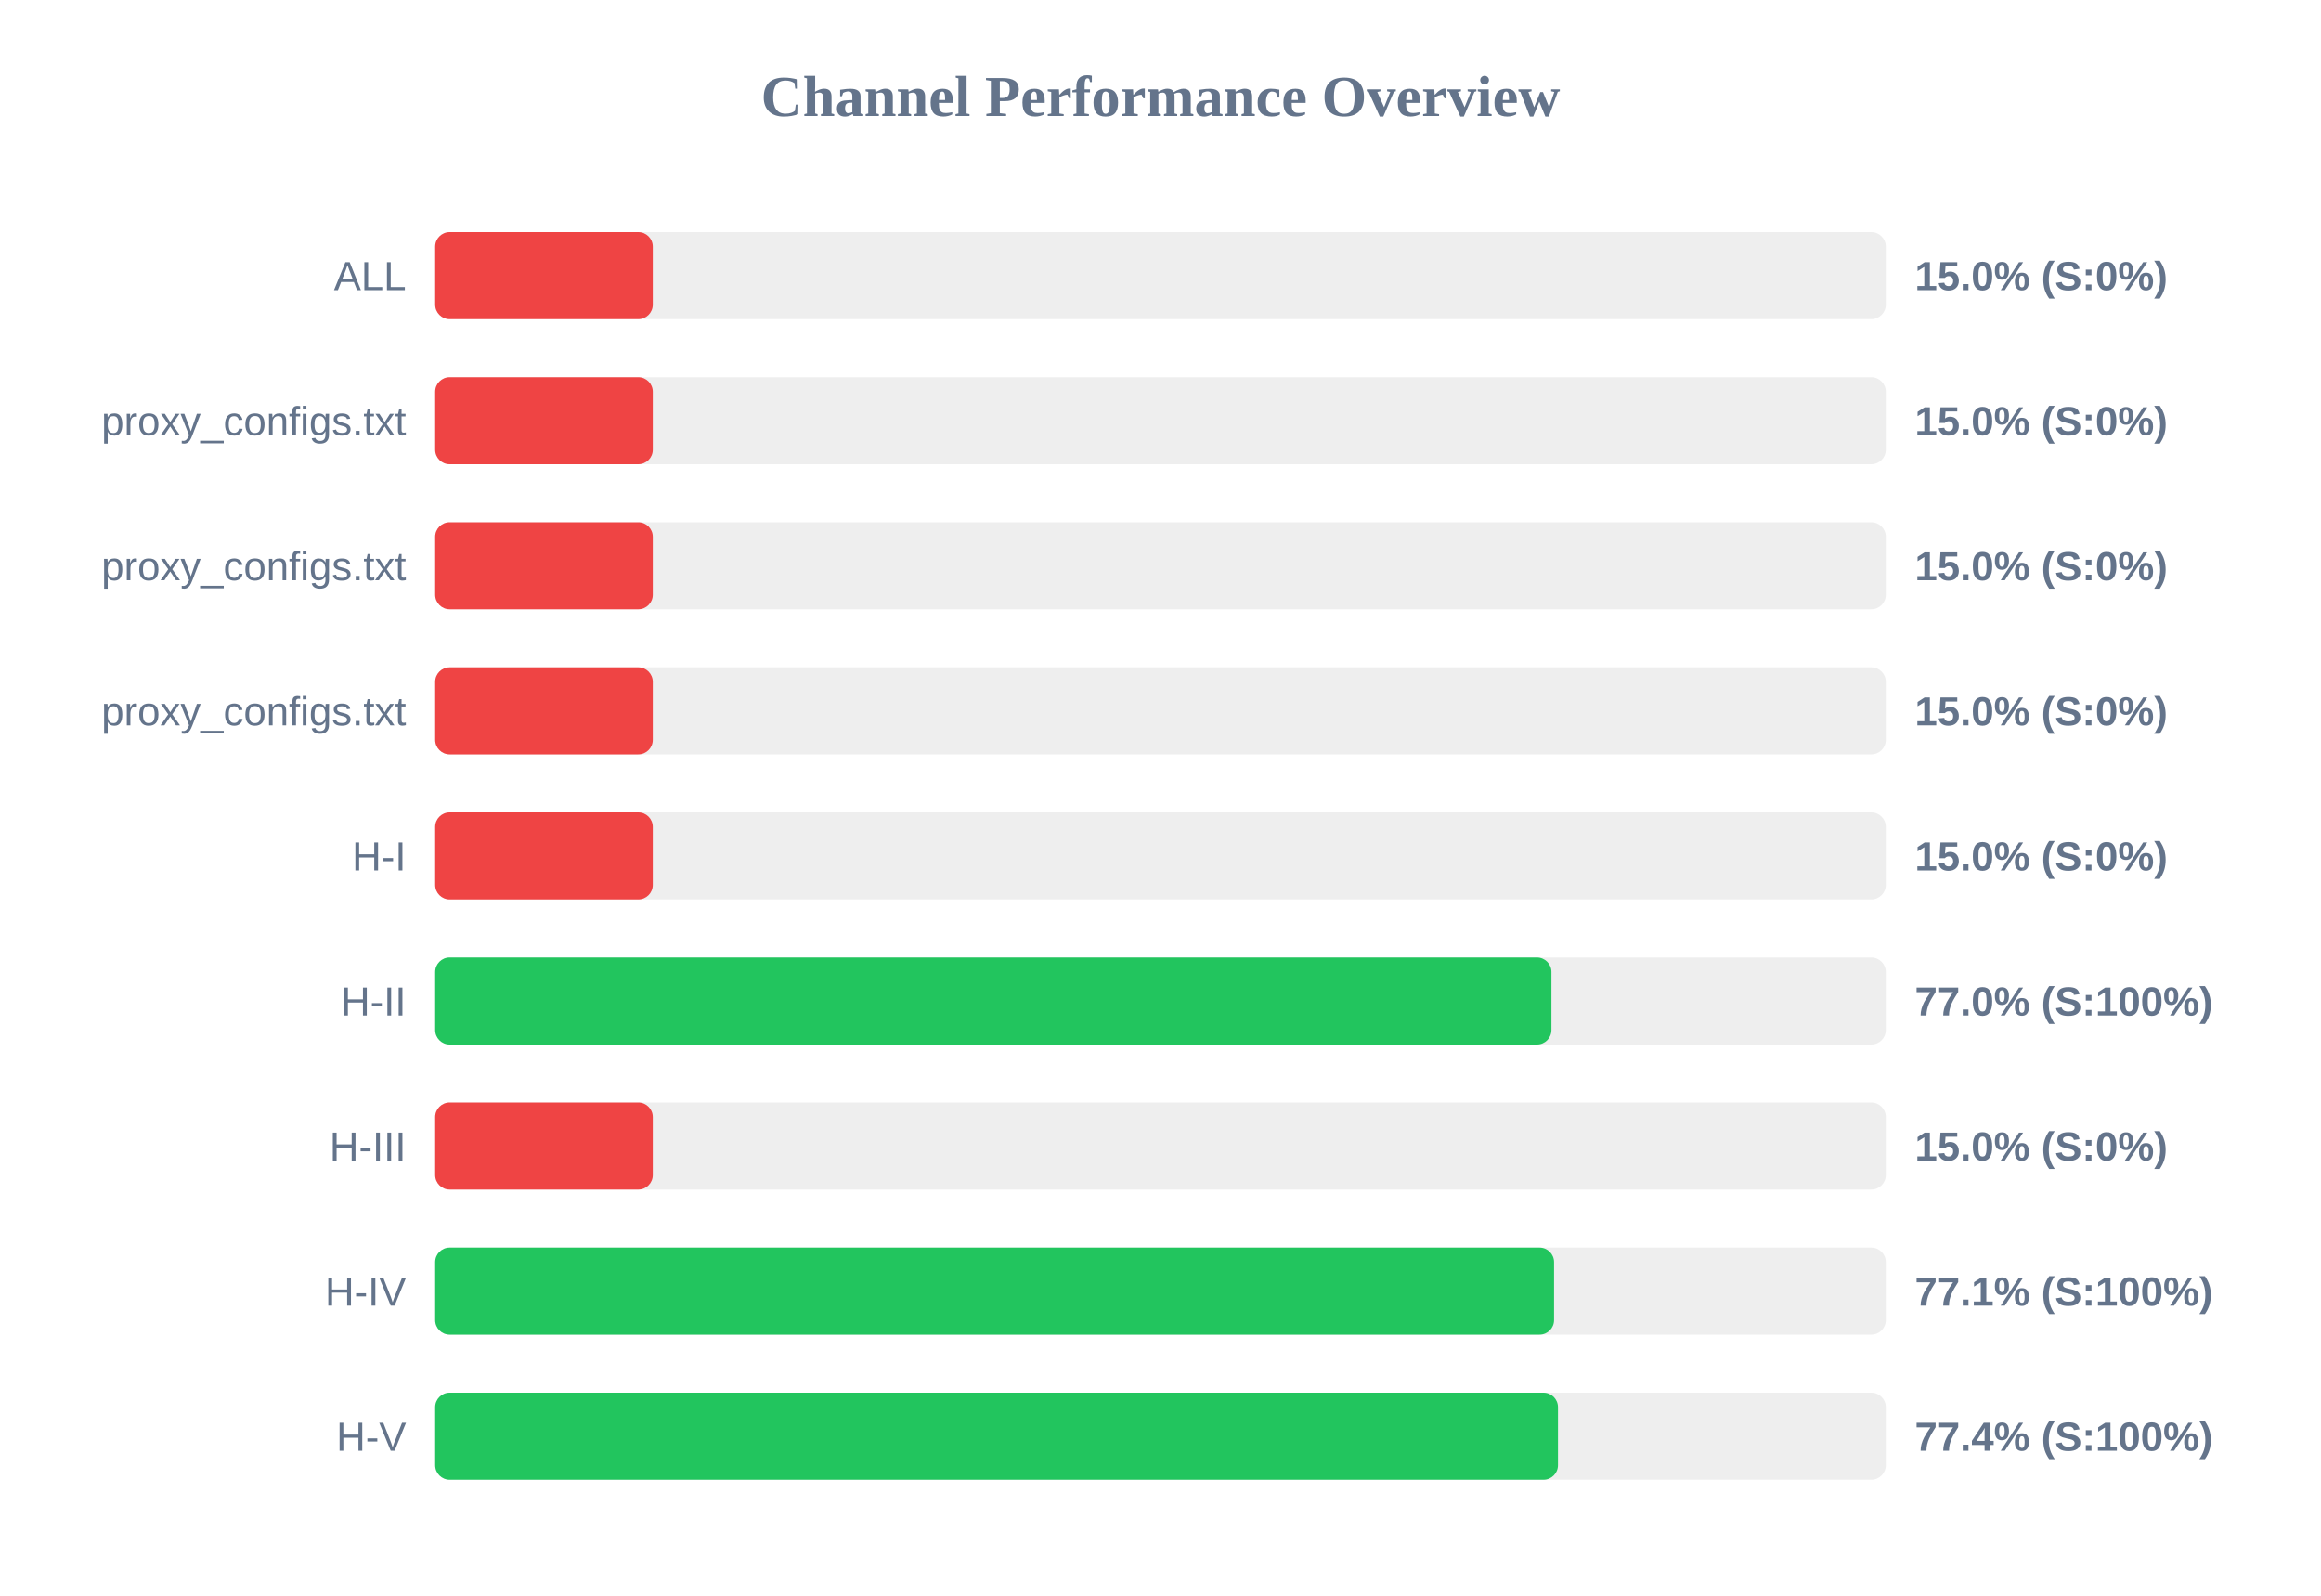
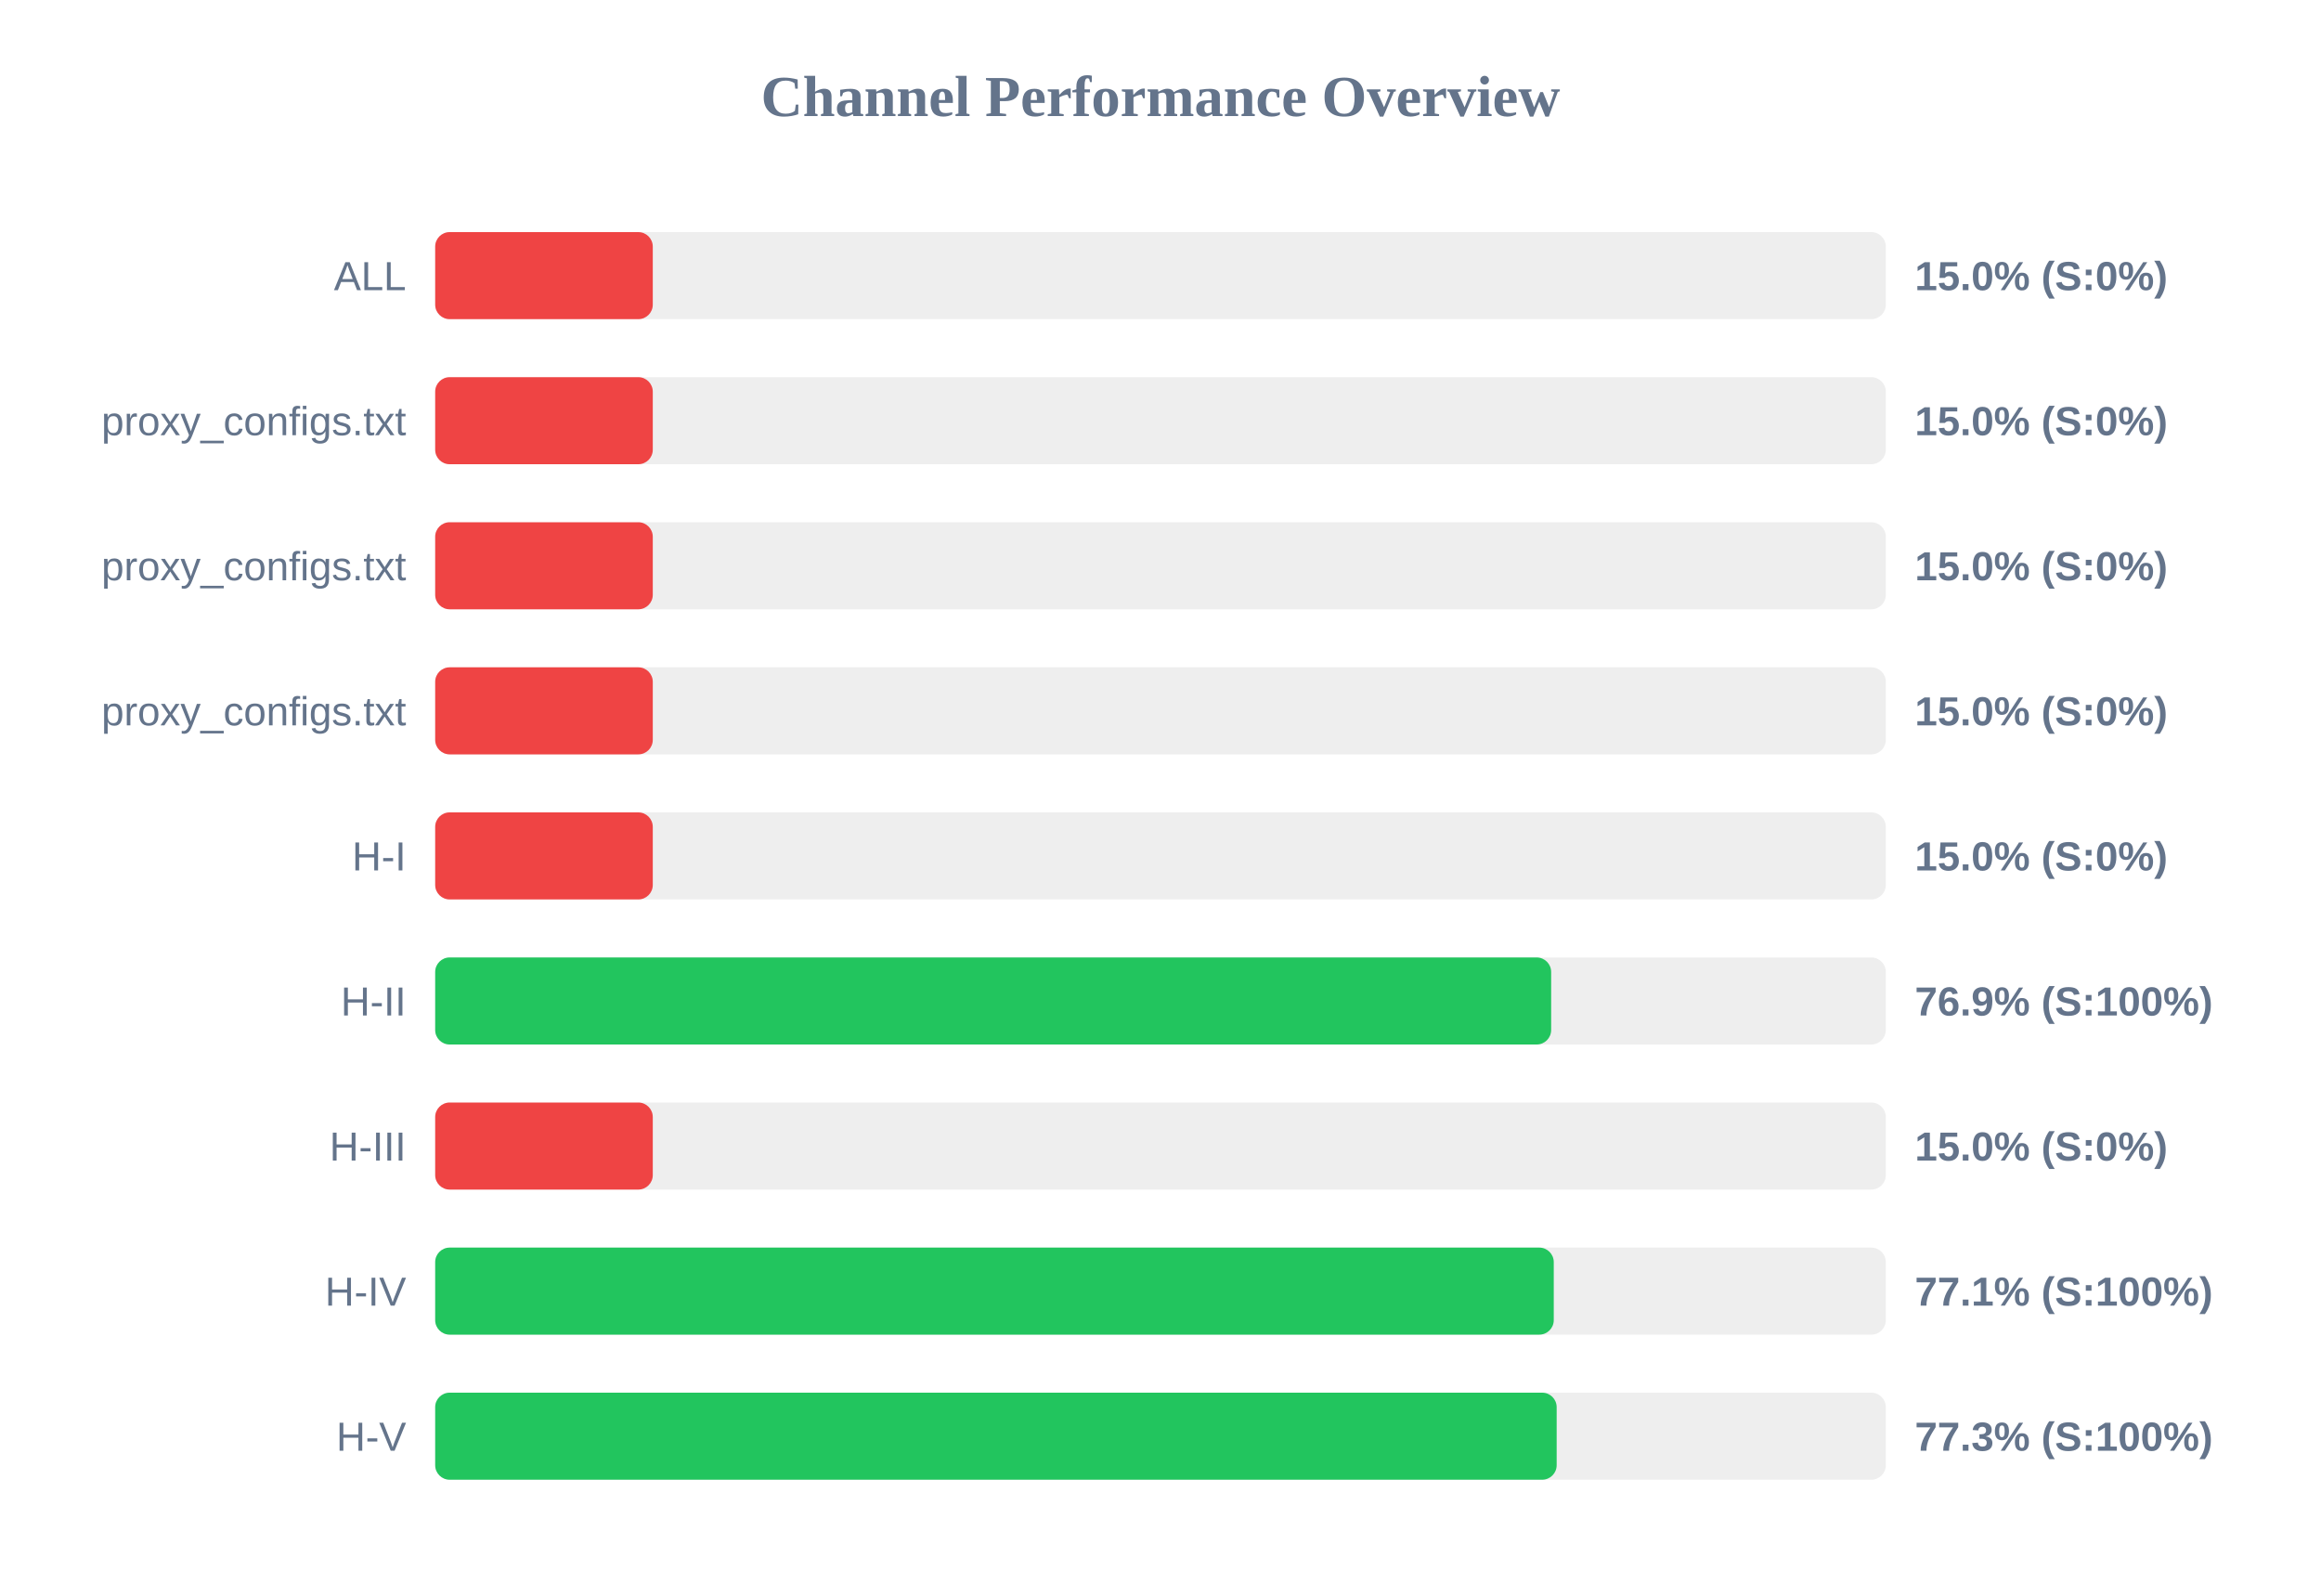
<svg xmlns="http://www.w3.org/2000/svg" width="800" height="550" version="1.1">
  <style>
        .row { font: 14px Arial; fill: #64748b; }
        .score { font: bold 14px Arial; fill: #64748b; }
    </style>
  <text x="400" y="40" text-anchor="middle" font-size="20px" font-weight="bold" fill="#64748b">Channel Performance Overview</text>
  <rect x="150" y="80" width="500" height="30" fill="#eee" rx="5" />
  <rect x="150" y="80" width="75.0" height="30" fill="#ef4444" rx="5" />
  <text x="140" y="100" text-anchor="end" class="row">ALL</text>
  <text x="660" y="100" text-anchor="start" class="score">15.0% (S:0%)</text>
  <rect x="150" y="130" width="500" height="30" fill="#eee" rx="5" />
  <rect x="150" y="130" width="75.0" height="30" fill="#ef4444" rx="5" />
  <text x="140" y="150" text-anchor="end" class="row">proxy_configs.txt</text>
  <text x="660" y="150" text-anchor="start" class="score">15.0% (S:0%)</text>
  <rect x="150" y="180" width="500" height="30" fill="#eee" rx="5" />
  <rect x="150" y="180" width="75.0" height="30" fill="#ef4444" rx="5" />
  <text x="140" y="200" text-anchor="end" class="row">proxy_configs.txt</text>
  <text x="660" y="200" text-anchor="start" class="score">15.0% (S:0%)</text>
  <rect x="150" y="230" width="500" height="30" fill="#eee" rx="5" />
  <rect x="150" y="230" width="75.0" height="30" fill="#ef4444" rx="5" />
  <text x="140" y="250" text-anchor="end" class="row">proxy_configs.txt</text>
  <text x="660" y="250" text-anchor="start" class="score">15.0% (S:0%)</text>
  <rect x="150" y="280" width="500" height="30" fill="#eee" rx="5" />
  <rect x="150" y="280" width="75.0" height="30" fill="#ef4444" rx="5" />
  <text x="140" y="300" text-anchor="end" class="row">H-I</text>
  <text x="660" y="300" text-anchor="start" class="score">15.0% (S:0%)</text>
  <rect x="150" y="330" width="500" height="30" fill="#eee" rx="5" />
-   <rect x="150" y="330" width="384.75" height="30" fill="#22c55e" rx="5" />
+   <rect x="150" y="330" width="384.65" height="30" fill="#22c55e" rx="5" />
  <text x="140" y="350" text-anchor="end" class="row">H-II</text>
-   <text x="660" y="350" text-anchor="start" class="score">77.0% (S:100%)</text>
+   <text x="660" y="350" text-anchor="start" class="score">76.9% (S:100%)</text>
  <rect x="150" y="380" width="500" height="30" fill="#eee" rx="5" />
  <rect x="150" y="380" width="75.0" height="30" fill="#ef4444" rx="5" />
  <text x="140" y="400" text-anchor="end" class="row">H-III</text>
  <text x="660" y="400" text-anchor="start" class="score">15.0% (S:0%)</text>
  <rect x="150" y="430" width="500" height="30" fill="#eee" rx="5" />
-   <rect x="150" y="430" width="385.65" height="30" fill="#22c55e" rx="5" />
+   <rect x="150" y="430" width="385.55" height="30" fill="#22c55e" rx="5" />
  <text x="140" y="450" text-anchor="end" class="row">H-IV</text>
  <text x="660" y="450" text-anchor="start" class="score">77.1% (S:100%)</text>
  <rect x="150" y="480" width="500" height="30" fill="#eee" rx="5" />
-   <rect x="150" y="480" width="387.0" height="30" fill="#22c55e" rx="5" />
+   <rect x="150" y="480" width="386.55" height="30" fill="#22c55e" rx="5" />
  <text x="140" y="500" text-anchor="end" class="row">H-V</text>
-   <text x="660" y="500" text-anchor="start" class="score">77.4% (S:100%)</text>
+   <text x="660" y="500" text-anchor="start" class="score">77.3% (S:100%)</text>
</svg>
